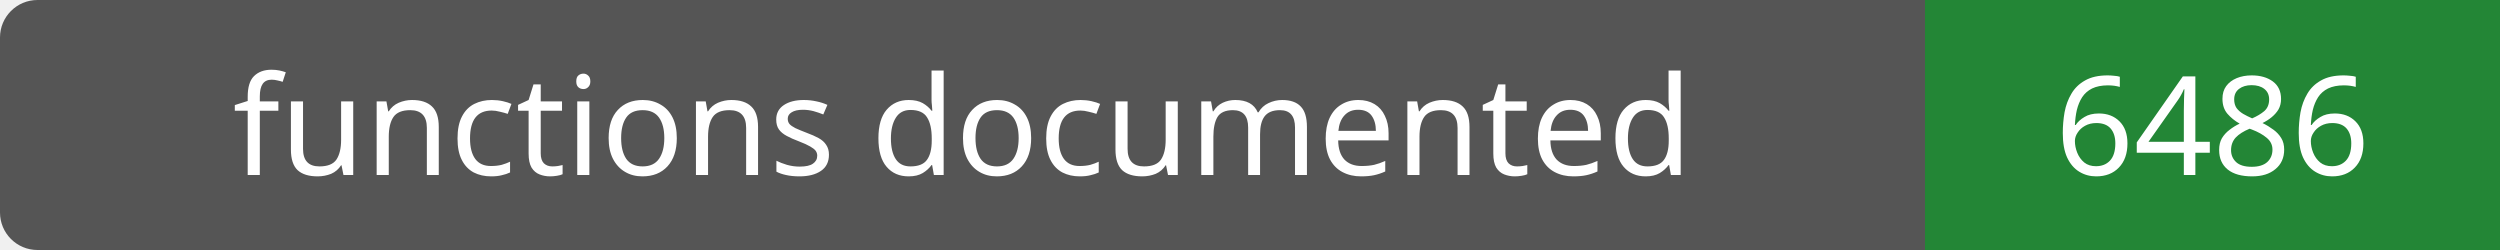
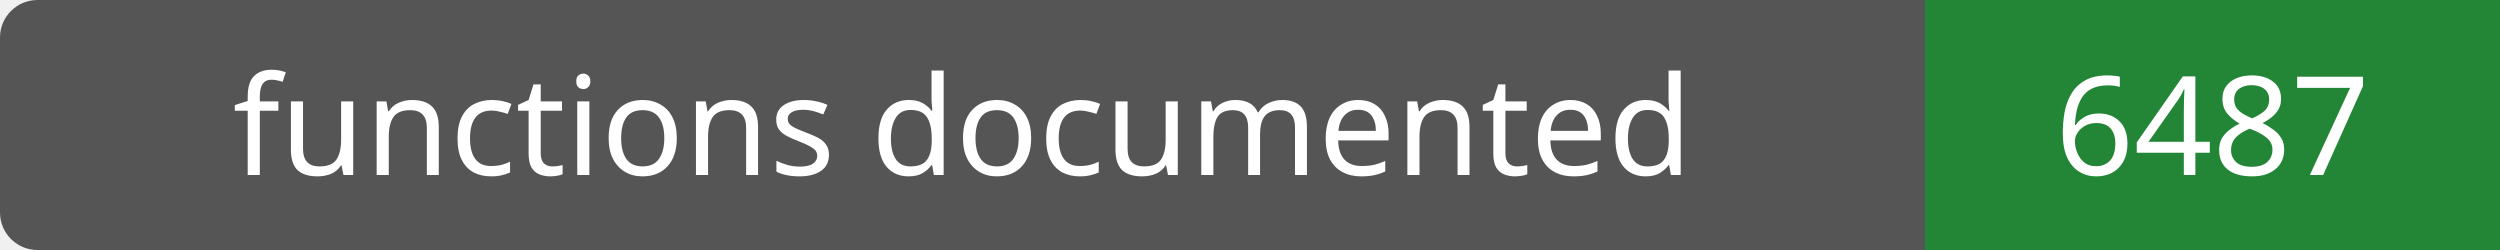
- <svg xmlns="http://www.w3.org/2000/svg" width="200" height="20" role="img" aria-label="functions documented: 6486">
+ <svg xmlns="http://www.w3.org/2000/svg" width="200" height="20" role="img" aria-label="functions documented: 6487">
  <rect width="200" height="20" rx="3" fill="#555" />
  <path fill="#238636" d="M154 0h46v20H154z" />
  <g fill="#fff" text-anchor="middle" font-family="Verdana,sans-serif" font-size="11">
    <text x="77.0" y="14">functions documented</text>
-     <text x="177.0" y="14">6486</text>
+     <text x="177.0" y="14">6487</text>
  </g>
</svg>
